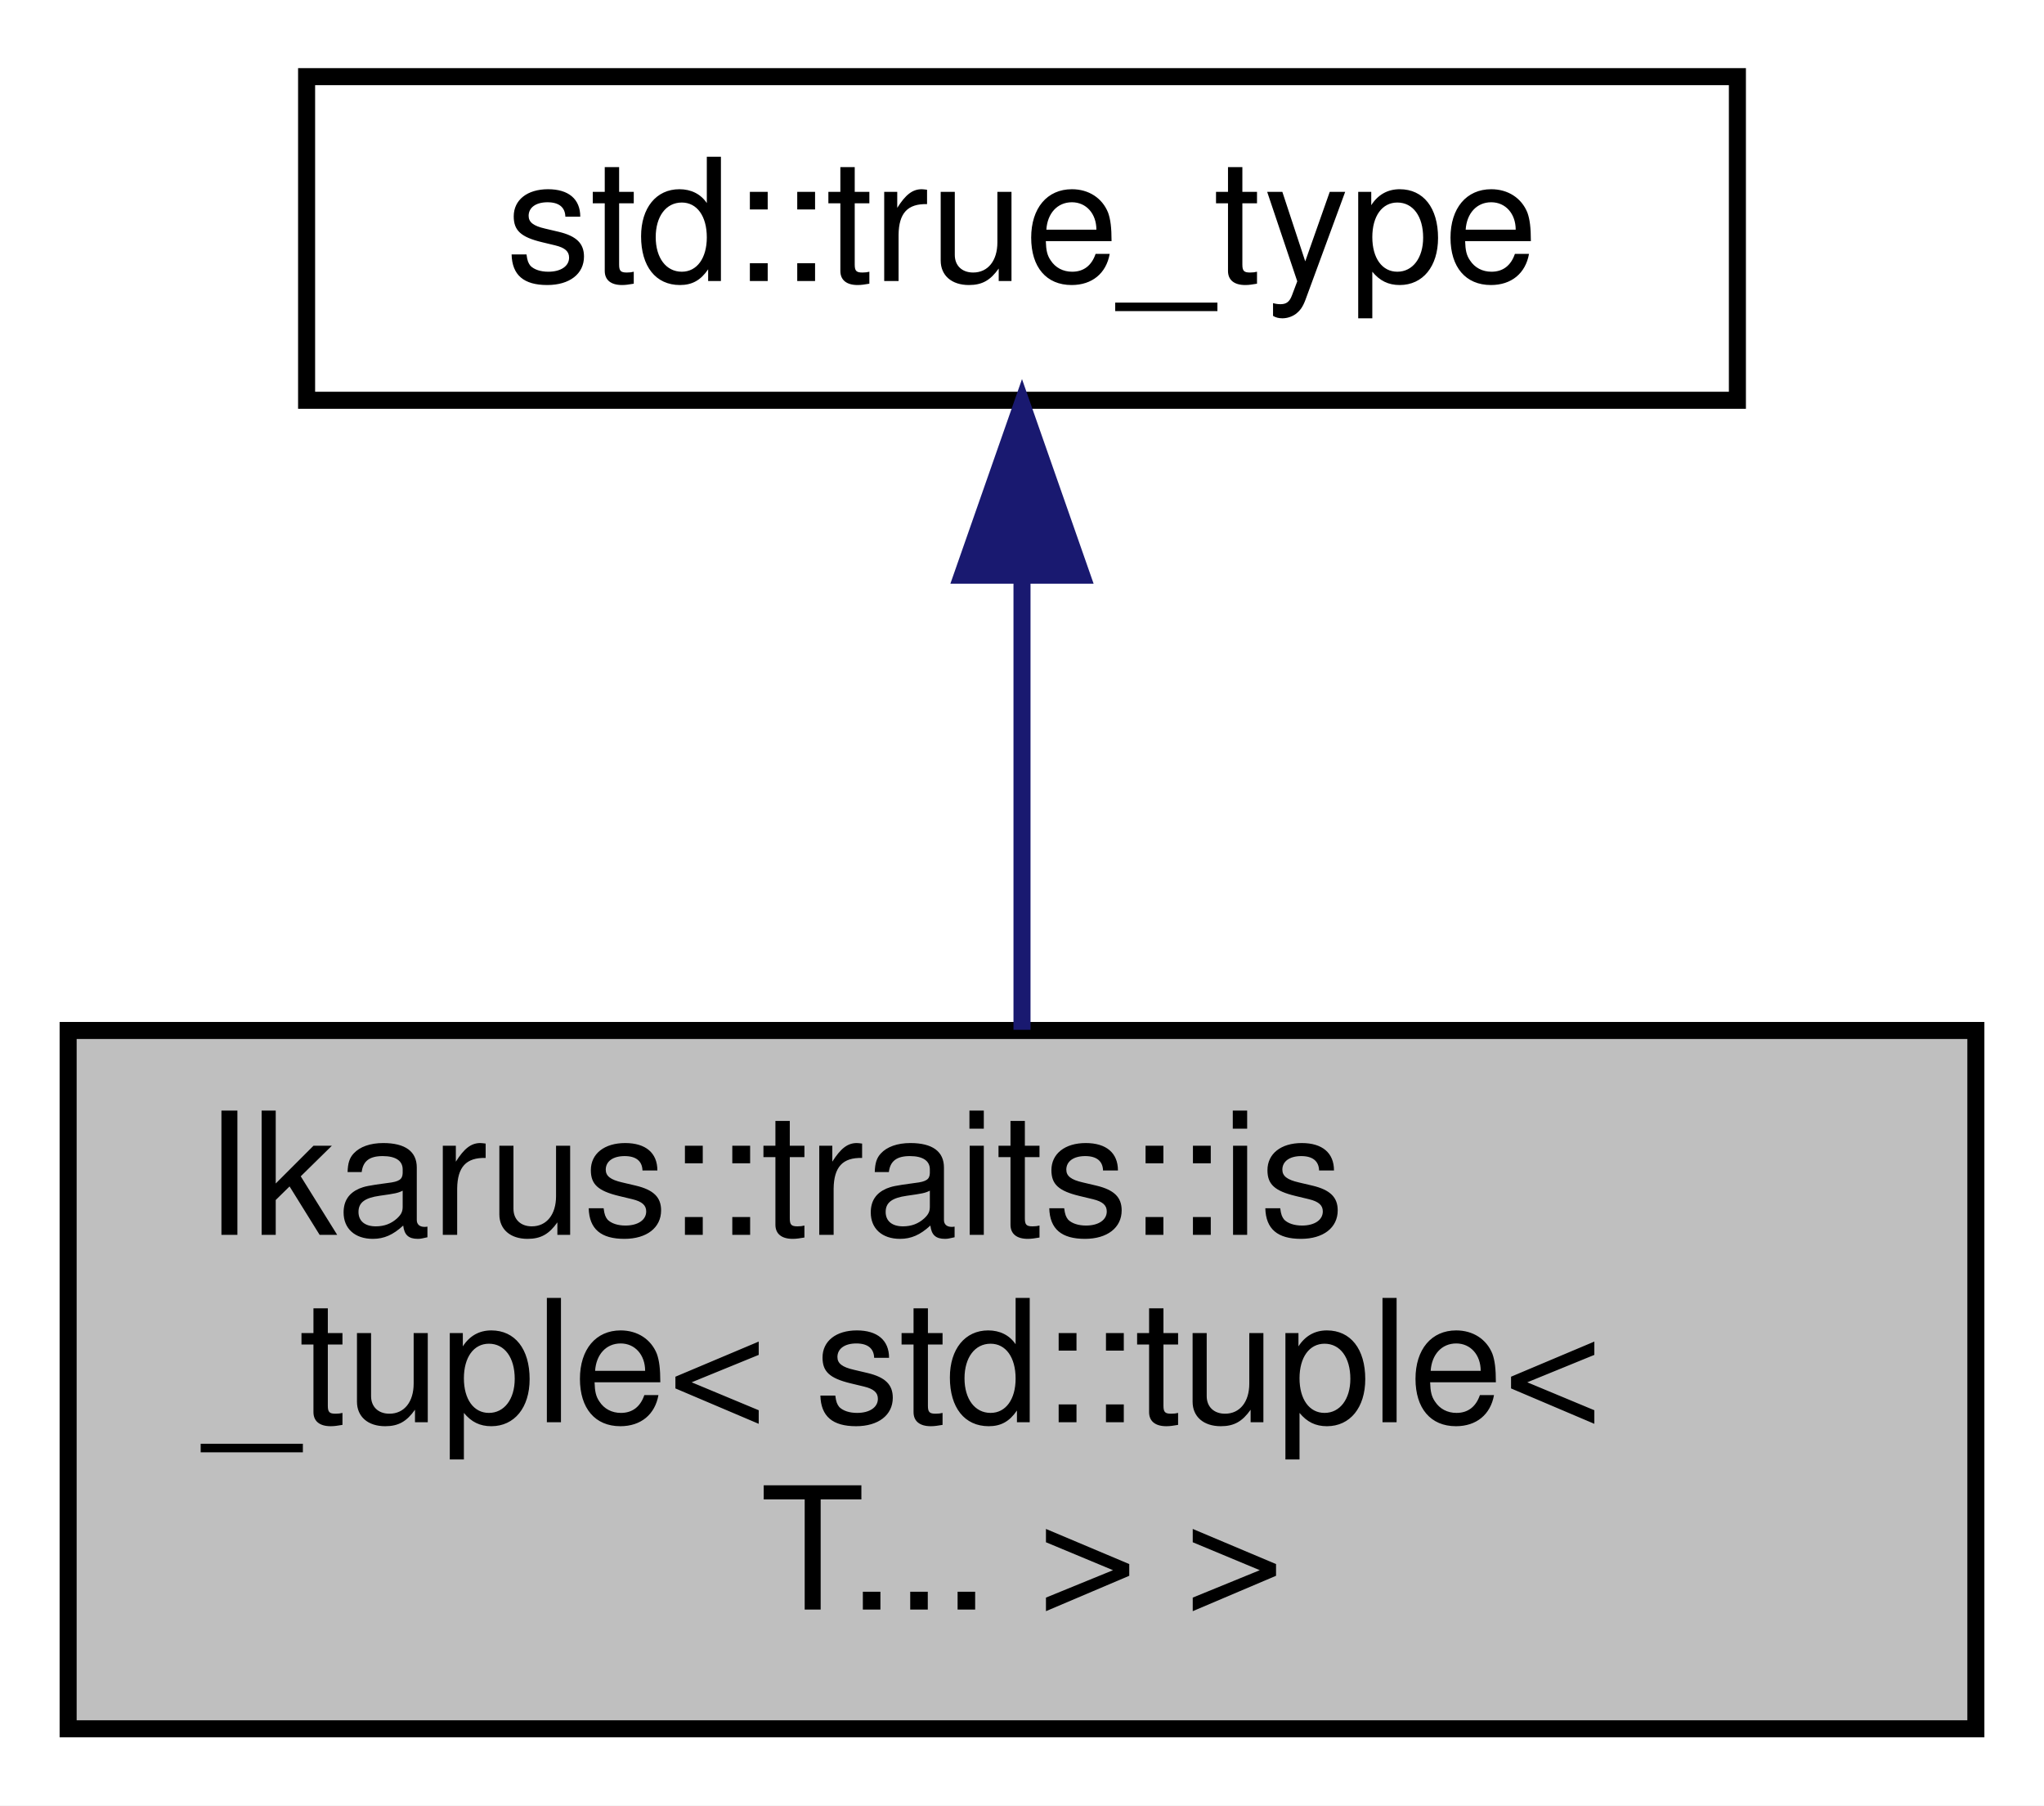
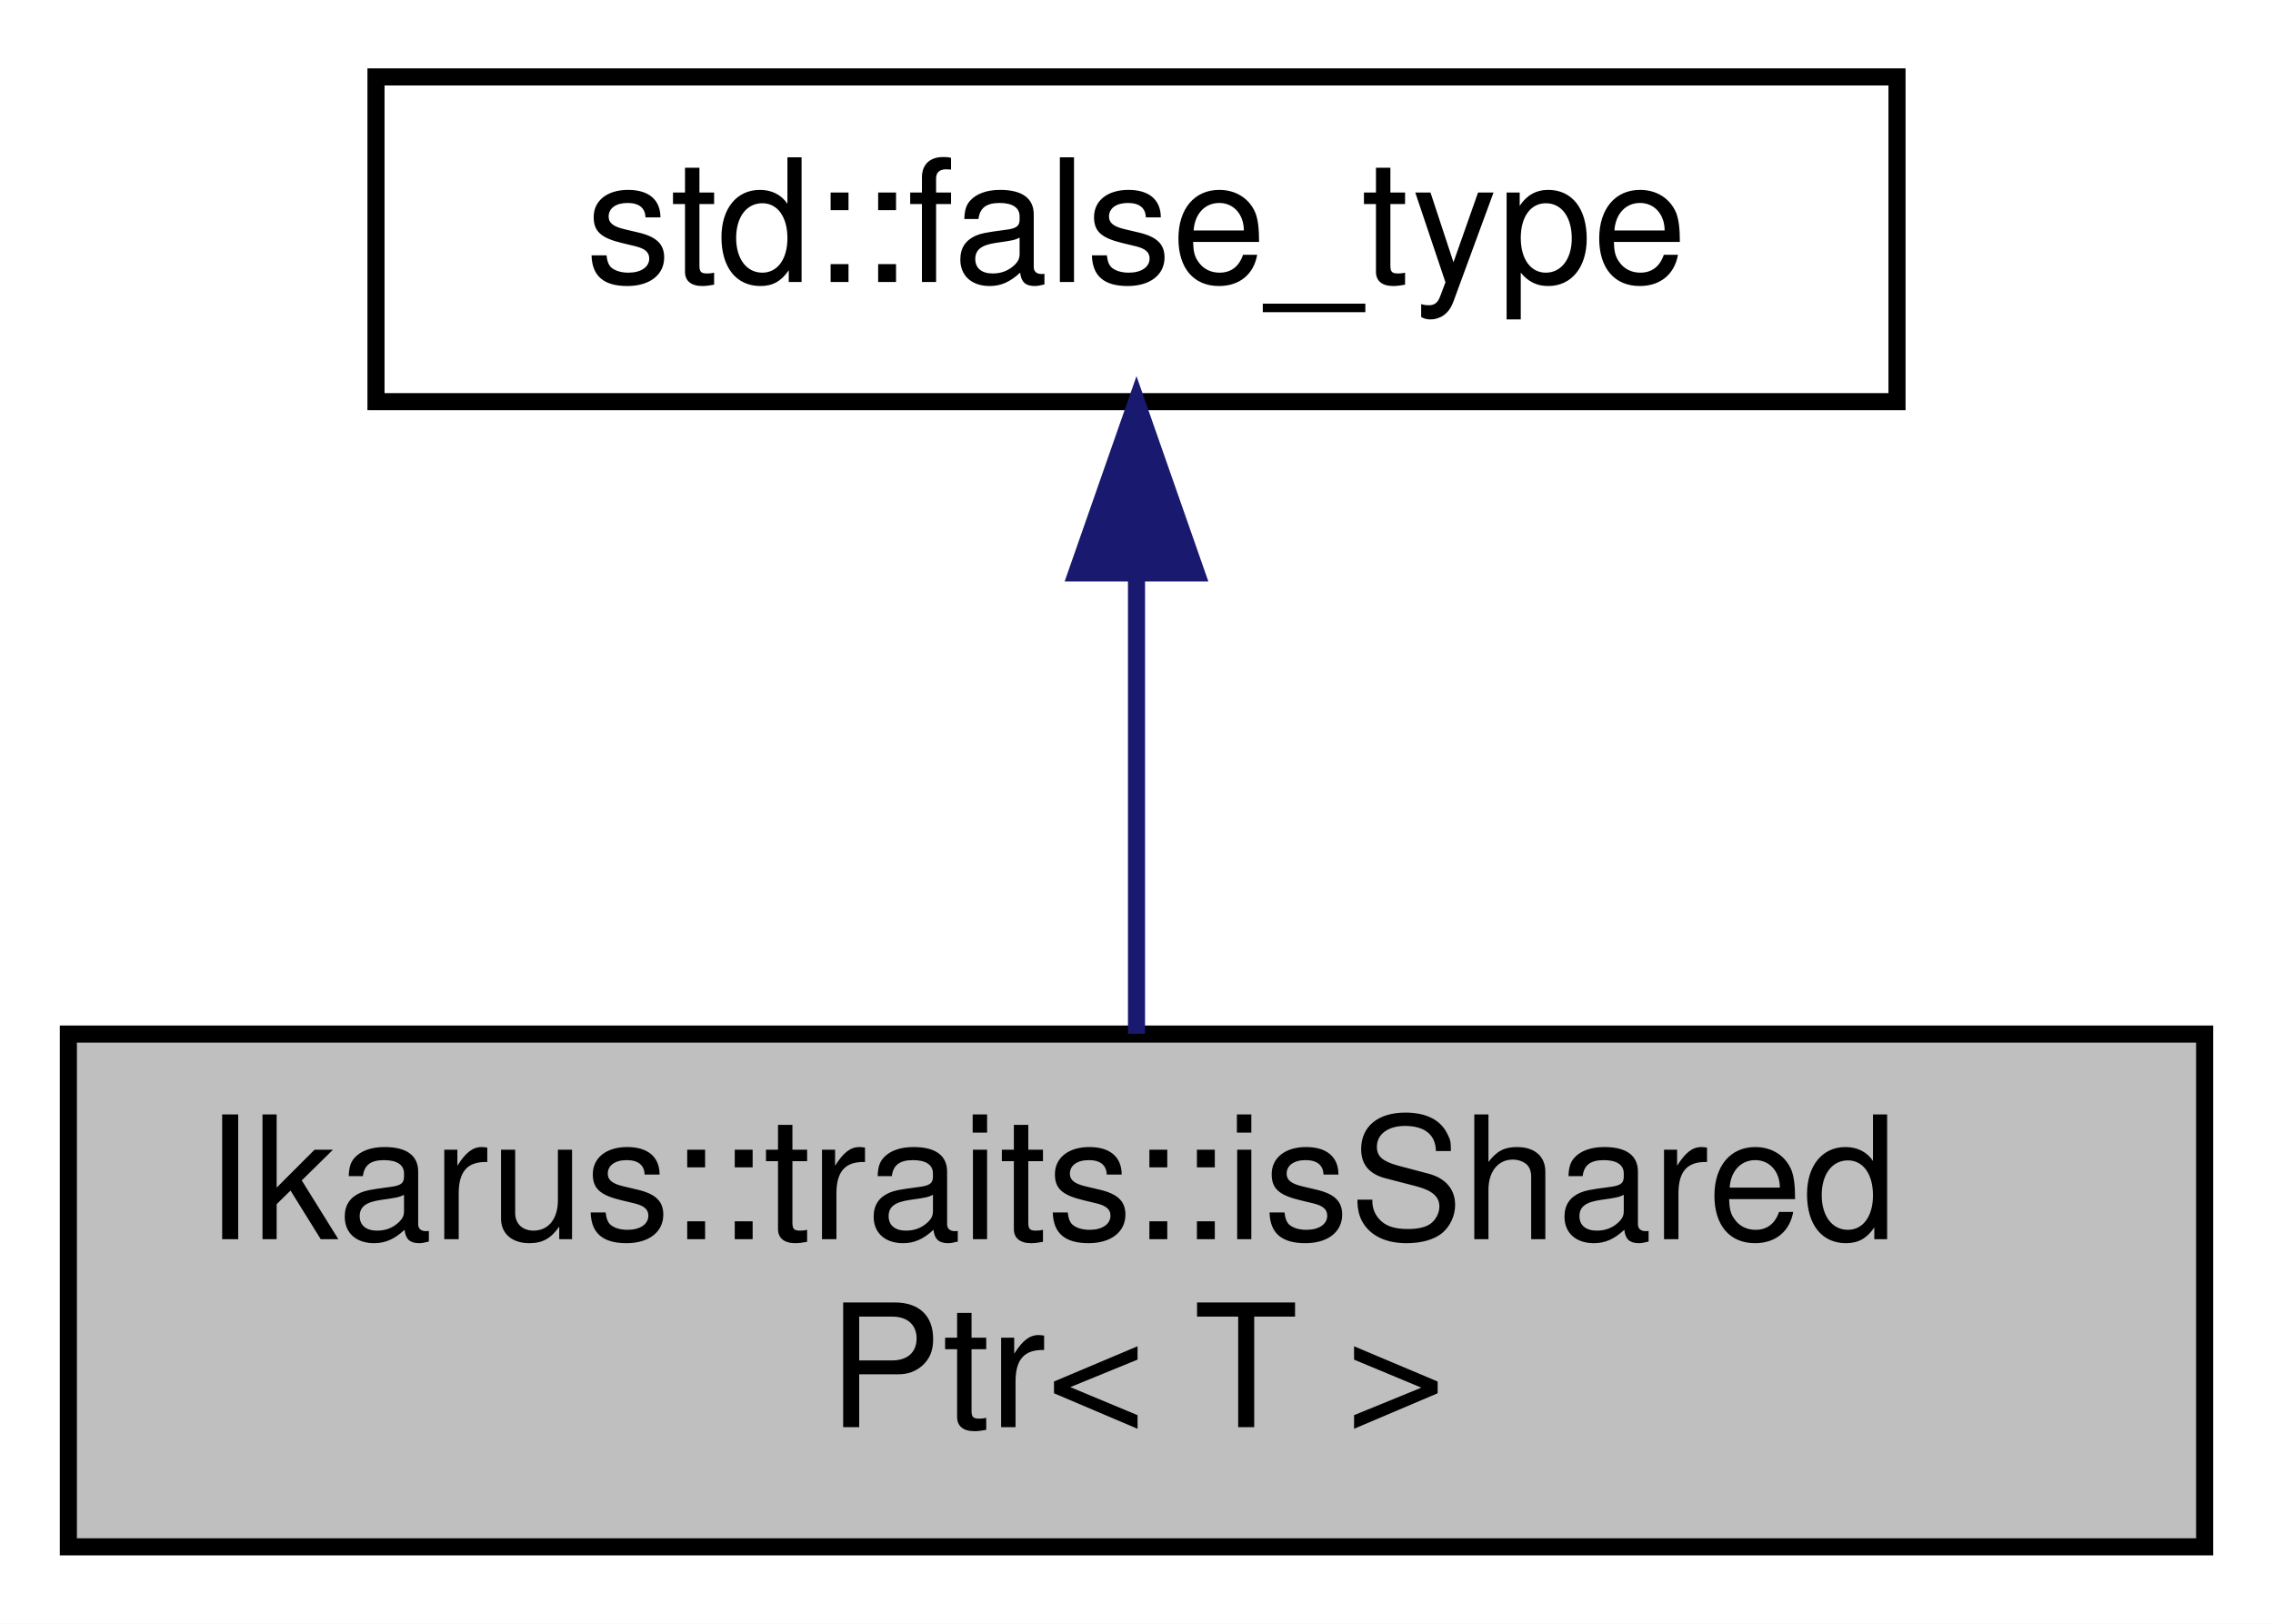
- <svg xmlns="http://www.w3.org/2000/svg" xmlns:xlink="http://www.w3.org/1999/xlink" width="120pt" height="106pt" viewBox="0.00 0.00 120.00 106.00">
-   <g id="graph0" class="graph" transform="scale(1 1) rotate(0) translate(4 102)">
-     <polygon fill="white" stroke="transparent" points="-4,4 -4,-102 116,-102 116,4 -4,4" />
+ <svg xmlns="http://www.w3.org/2000/svg" xmlns:xlink="http://www.w3.org/1999/xlink" width="133pt" height="95pt" viewBox="0.00 0.00 133.00 95.00">
+   <g id="graph0" class="graph" transform="scale(1 1) rotate(0) translate(4 91)">
+     <polygon fill="white" stroke="transparent" points="-4,4 -4,-91 129,-91 129,4 -4,4" />
    <g id="node1" class="node">
      <g id="a_node1">
-         <a xlink:title="Type trait to check if a type is an instantiation of std::tuple.">
-           <polygon fill="#bfbfbf" stroke="black" points="0,-0.5 0,-41.5 112,-41.5 112,-0.5 0,-0.5" />
-           <text text-anchor="start" x="8" y="-29.5" font-family="Helvetica,sans-Serif" font-size="10.00">Ikarus::traits::is</text>
-           <text text-anchor="start" x="8" y="-18.5" font-family="Helvetica,sans-Serif" font-size="10.00">_tuple&lt; std::tuple&lt;</text>
-           <text text-anchor="middle" x="56" y="-7.5" font-family="Helvetica,sans-Serif" font-size="10.00"> T... &gt; &gt;</text>
+         <a xlink:title="Type trait to check if a type is a isSharedPtr.">
+           <polygon fill="#bfbfbf" stroke="black" points="0,-0.5 0,-30.5 125,-30.5 125,-0.5 0,-0.5" />
+           <text text-anchor="start" x="8" y="-18.5" font-family="Helvetica,sans-Serif" font-size="10.00">Ikarus::traits::isShared</text>
+           <text text-anchor="middle" x="62.5" y="-7.5" font-family="Helvetica,sans-Serif" font-size="10.00">Ptr&lt; T &gt;</text>
        </a>
      </g>
    </g>
    <g id="node2" class="node">
      <g id="a_node2">
        <a xlink:title=" ">
-           <polygon fill="white" stroke="black" points="14,-78.5 14,-97.5 98,-97.5 98,-78.5 14,-78.5" />
-           <text text-anchor="middle" x="56" y="-85.5" font-family="Helvetica,sans-Serif" font-size="10.00">std::true_type</text>
+           <polygon fill="white" stroke="black" points="18,-67.5 18,-86.5 107,-86.5 107,-67.5 18,-67.5" />
+           <text text-anchor="middle" x="62.5" y="-74.5" font-family="Helvetica,sans-Serif" font-size="10.00">std::false_type</text>
        </a>
      </g>
    </g>
    <g id="edge1" class="edge">
-       <path fill="none" stroke="midnightblue" d="M56,-68.04C56,-59.71 56,-49.94 56,-41.54" />
-       <polygon fill="midnightblue" stroke="midnightblue" points="52.5,-68.23 56,-78.23 59.5,-68.23 52.5,-68.23" />
+       <path fill="none" stroke="midnightblue" d="M62.5,-57.23C62.5,-48.59 62.5,-38.5 62.5,-30.52" />
+       <polygon fill="midnightblue" stroke="midnightblue" points="59,-57.48 62.5,-67.48 66,-57.48 59,-57.48" />
    </g>
  </g>
</svg>
